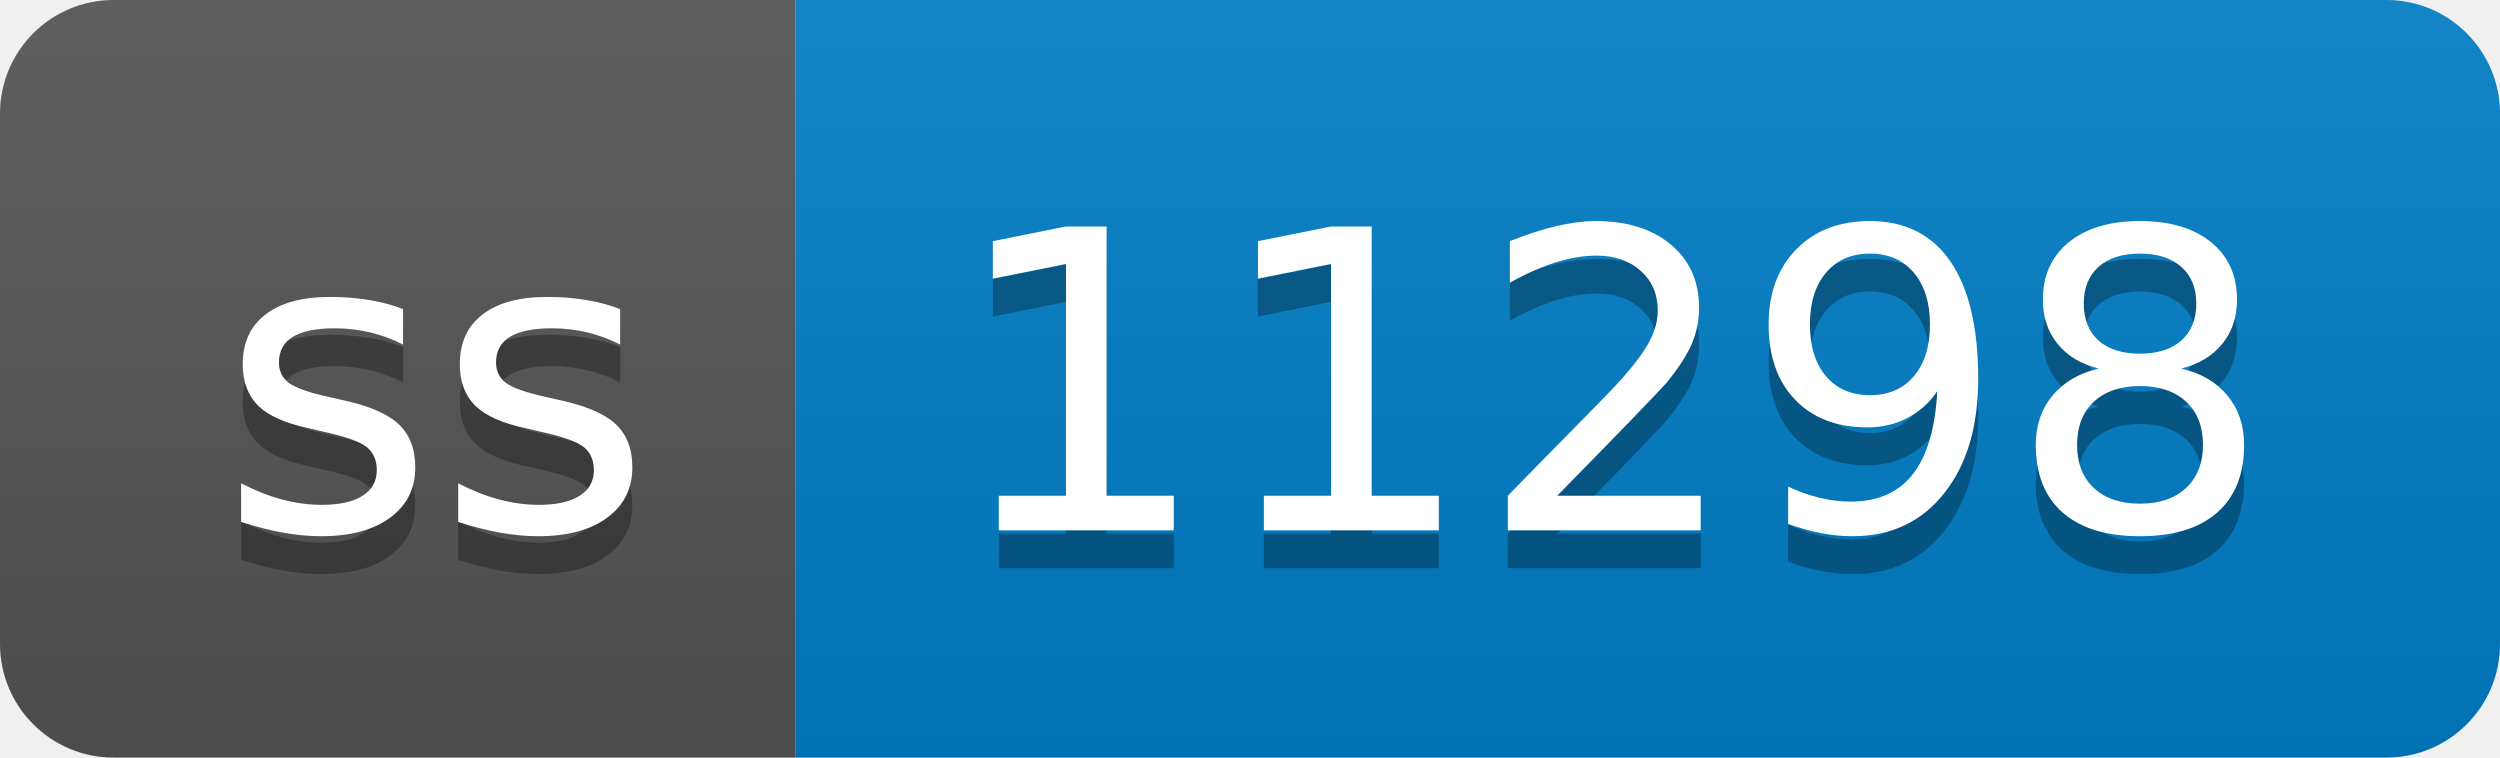
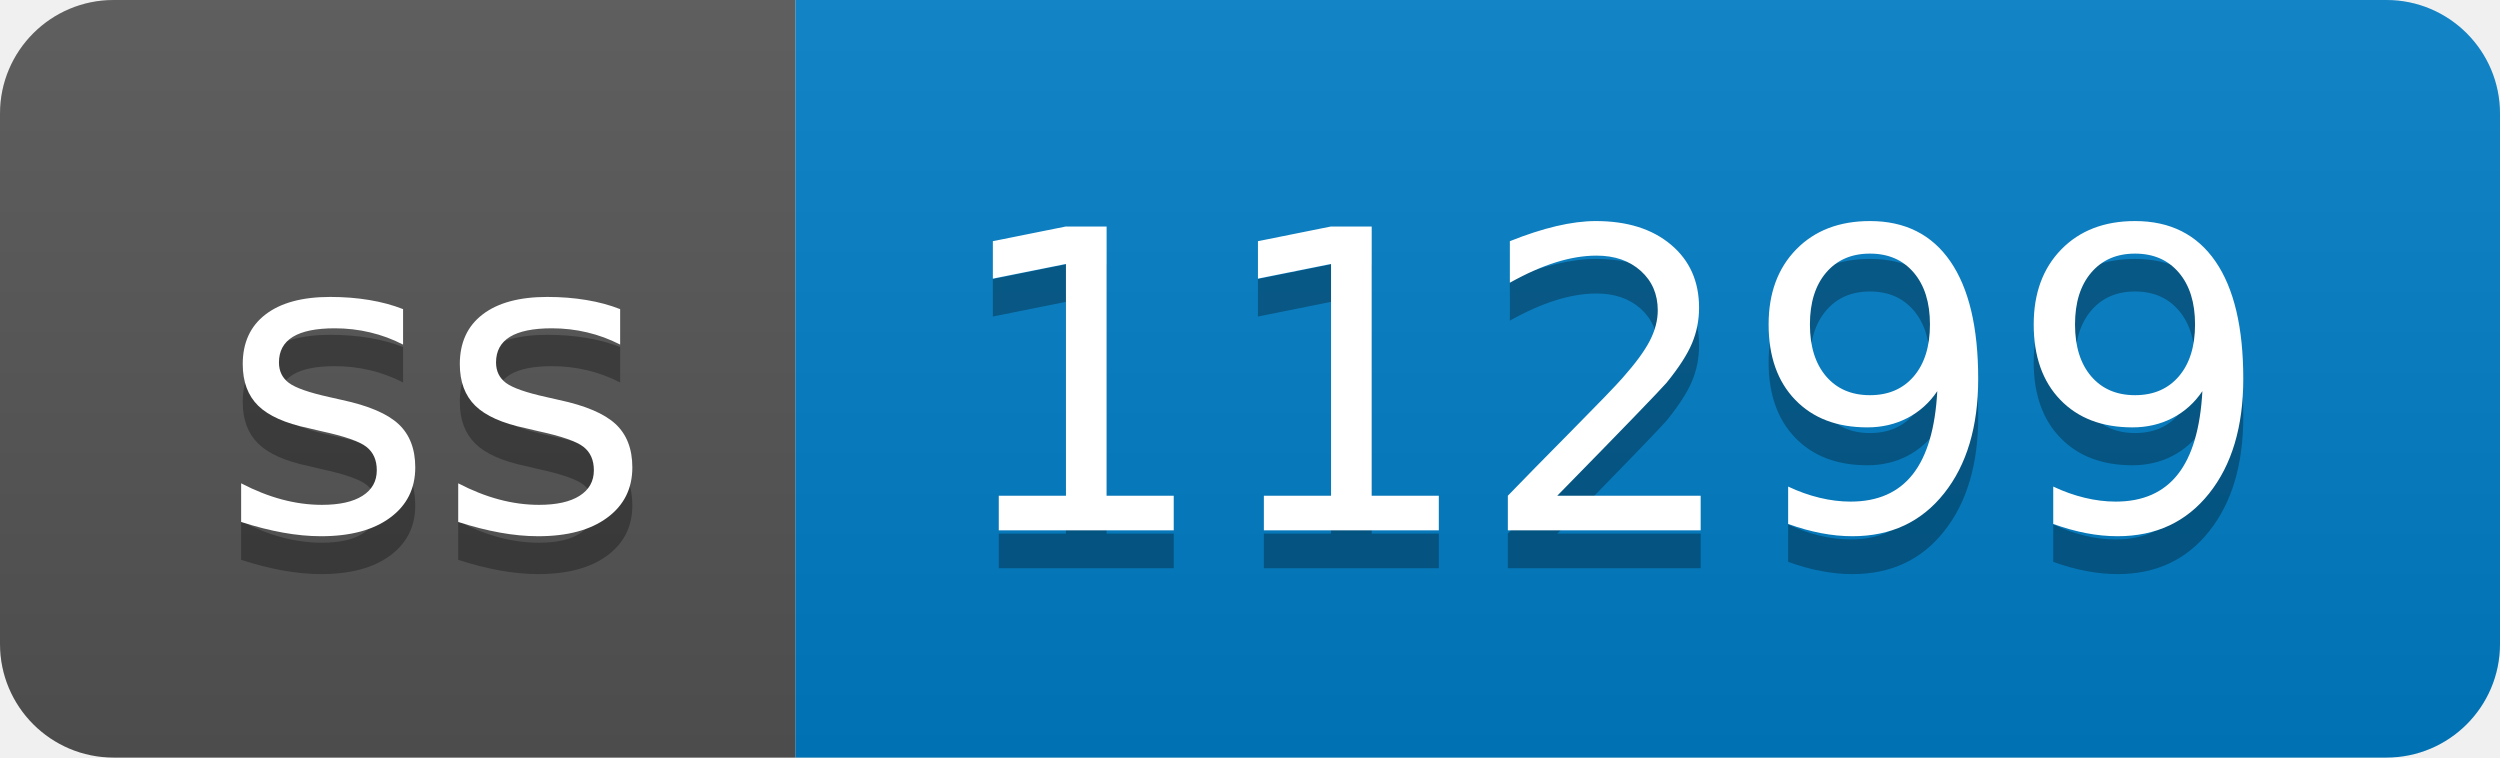
- <svg xmlns="http://www.w3.org/2000/svg" width="66" height="20" role="img" aria-label="ss: 11298">
+ <svg xmlns="http://www.w3.org/2000/svg" width="66" height="20" role="img" aria-label="ss: 11299">
  <linearGradient id="s" x2="0" y2="100%">
    <stop offset="0" stop-color="#bbb" stop-opacity=".1" />
    <stop offset="1" stop-opacity=".1" />
  </linearGradient>
  <clipPath id="r">
    <rect width="66" height="20" rx="3" fill="#fff" />
  </clipPath>
  <g clip-path="url(#r)">
    <rect width="21" height="20" fill="#555" />
    <rect x="21" width="45" height="20" fill="#007ec6" />
    <rect width="66" height="20" fill="url(#s)" />
  </g>
  <g fill="#fff" text-anchor="middle" font-family="Verdana,Geneva,DejaVu Sans,sans-serif" text-rendering="geometricPrecision" font-size="110">
    <text aria-hidden="true" x="115" y="150" fill="#010101" fill-opacity=".3" transform="scale(.1)" textLength="110">ss</text>
    <text x="115" y="140" transform="scale(.1)" fill="#fff" textLength="110">ss</text>
-     <text aria-hidden="true" x="425" y="150" fill="#010101" fill-opacity=".3" transform="scale(.1)" textLength="350">11298</text>
-     <text x="425" y="140" transform="scale(.1)" fill="#fff" textLength="350">11298</text>
+     <text aria-hidden="true" x="425" y="150" fill="#010101" fill-opacity=".3" transform="scale(.1)" textLength="350">11299</text>
+     <text x="425" y="140" transform="scale(.1)" fill="#fff" textLength="350">11299</text>
  </g>
</svg>
